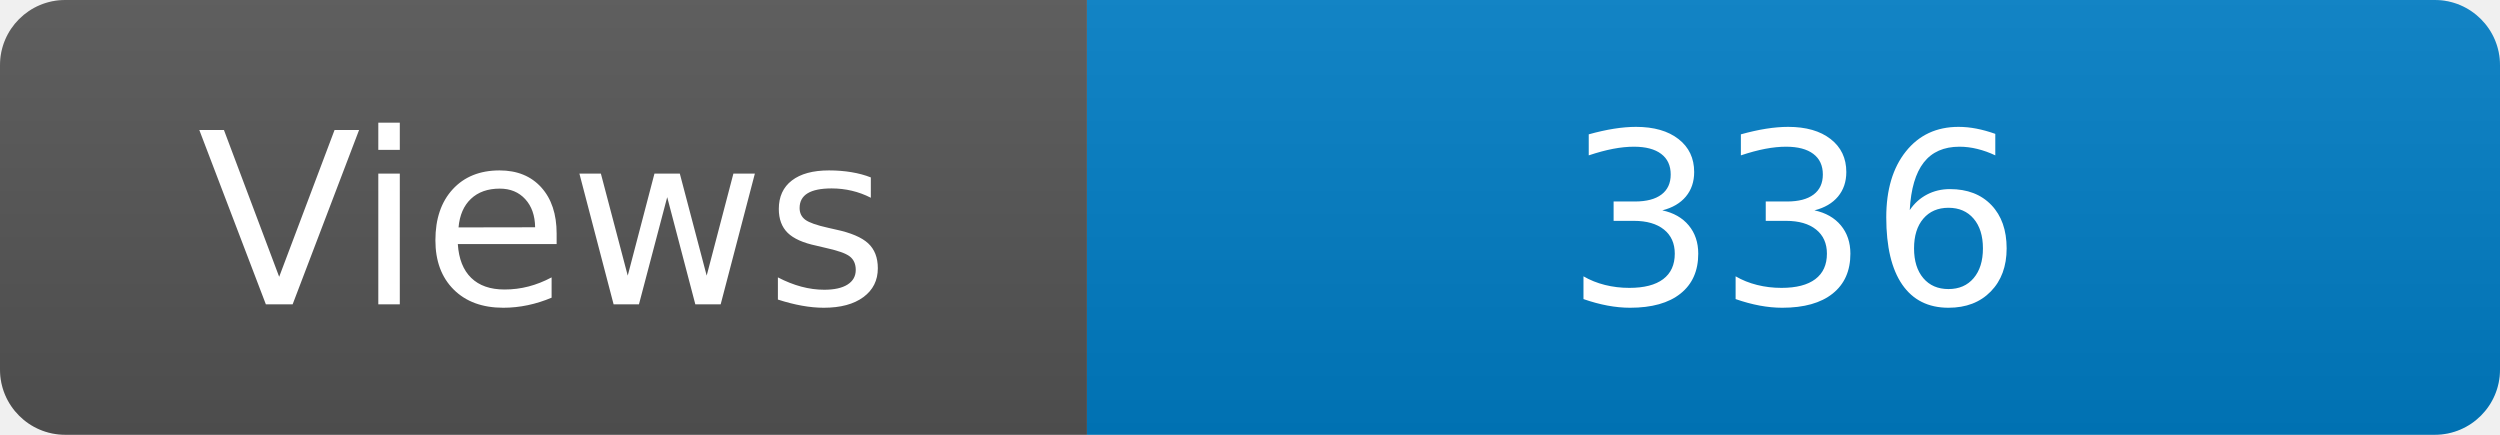
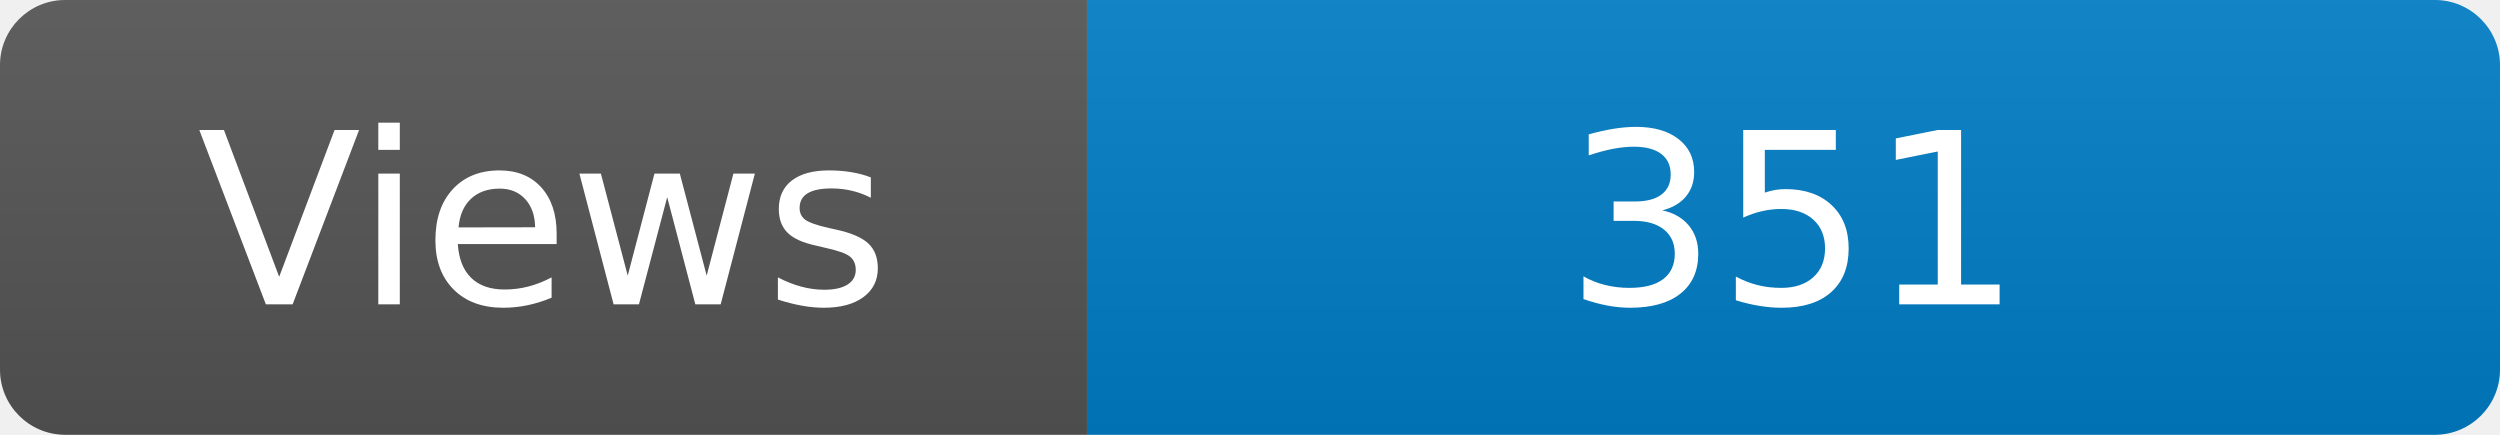
<svg xmlns="http://www.w3.org/2000/svg" width="115" height="20" role="img" aria-label="Maintained?: yes">
  <linearGradient id="s" x2="0" y2="100%">
    <stop offset="0" stop-color="#bbb" stop-opacity=".1" />
    <stop offset="1" stop-opacity=".1" />
  </linearGradient>
  <clipPath id="r">
    <rect width="115" height="20" rx="3" fill="#fff" />
  </clipPath>
  <g clip-path="url(#r)">
    <rect width="50" height="20" fill="#555" />
    <rect x="50" width="160" height="20" fill="#007ec6" />
    <rect width="115" height="20" fill="url(#s)" />
  </g>
  <g fill="#fff" text-anchor="middle" font-family="Verdana,Geneva,DejaVu Sans,sans-serif" font-size="110">
    <text x="250" y="140" transform="scale(.1)" fill="#fff">Views</text>
-     <text x="825" y="140" transform="scale(.1)" fill="#fff">336</text>
+     <text x="825" y="140" transform="scale(.1)" fill="#fff">351</text>
  </g>
</svg>
